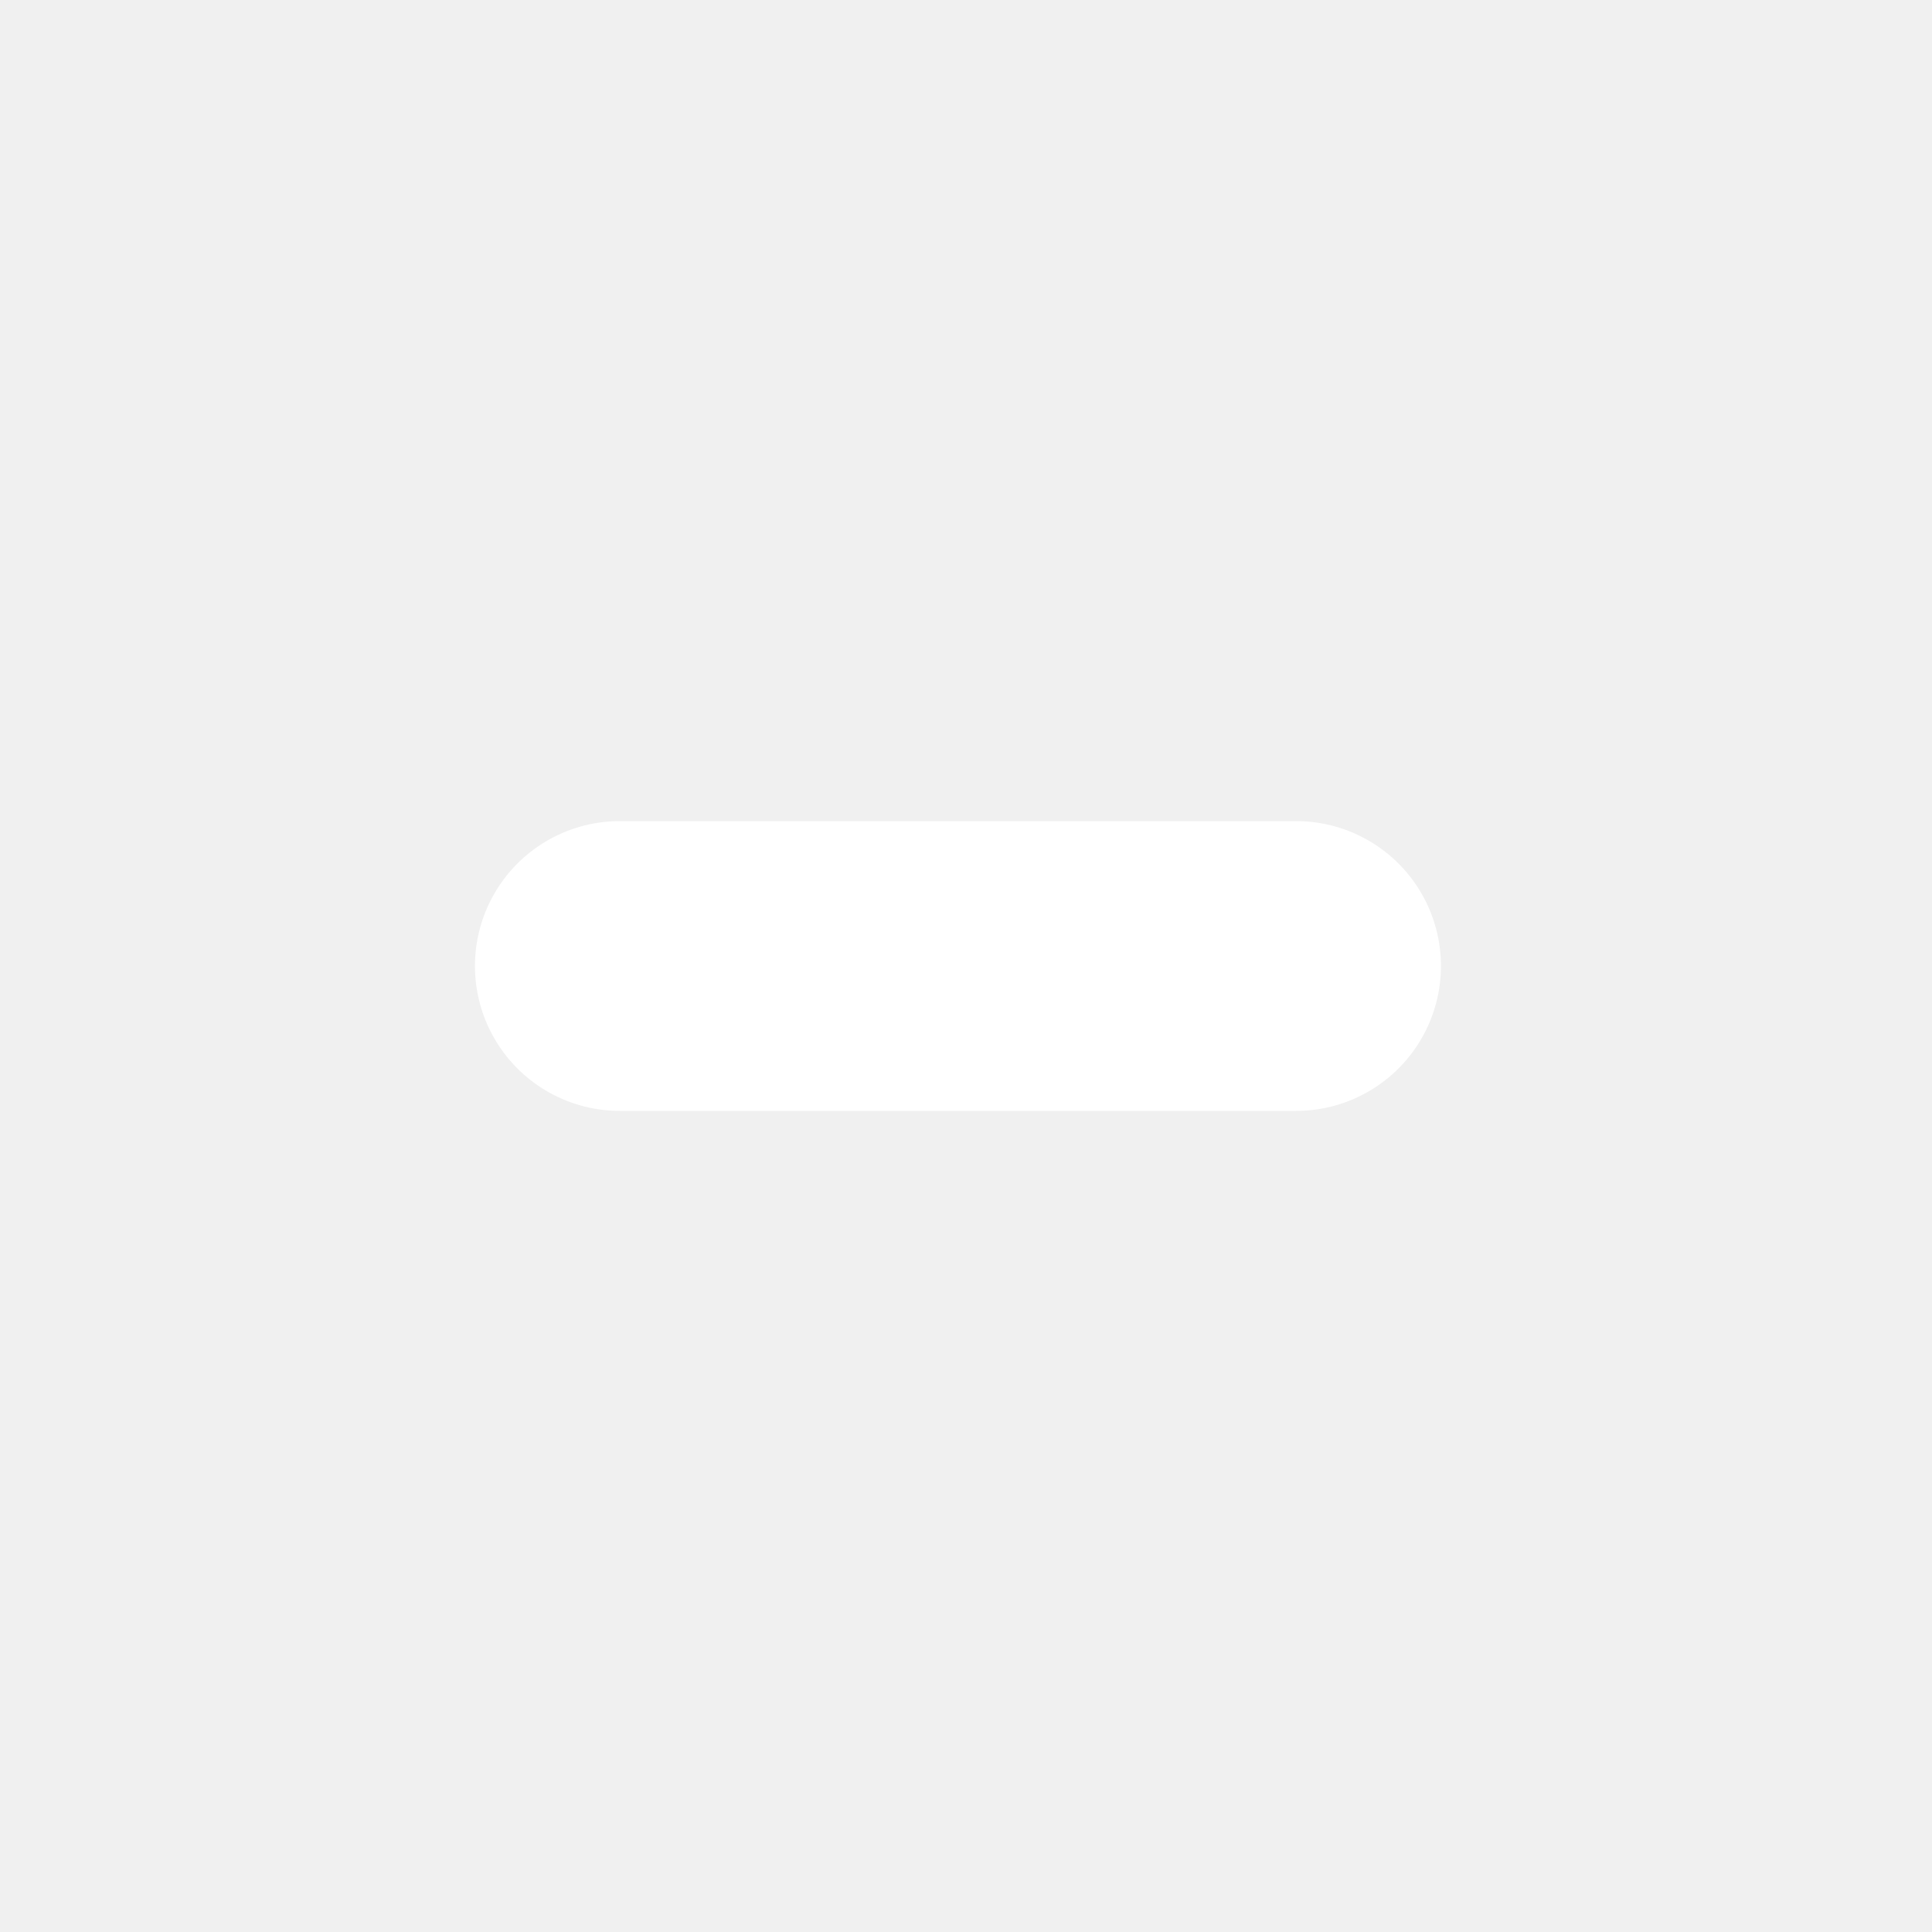
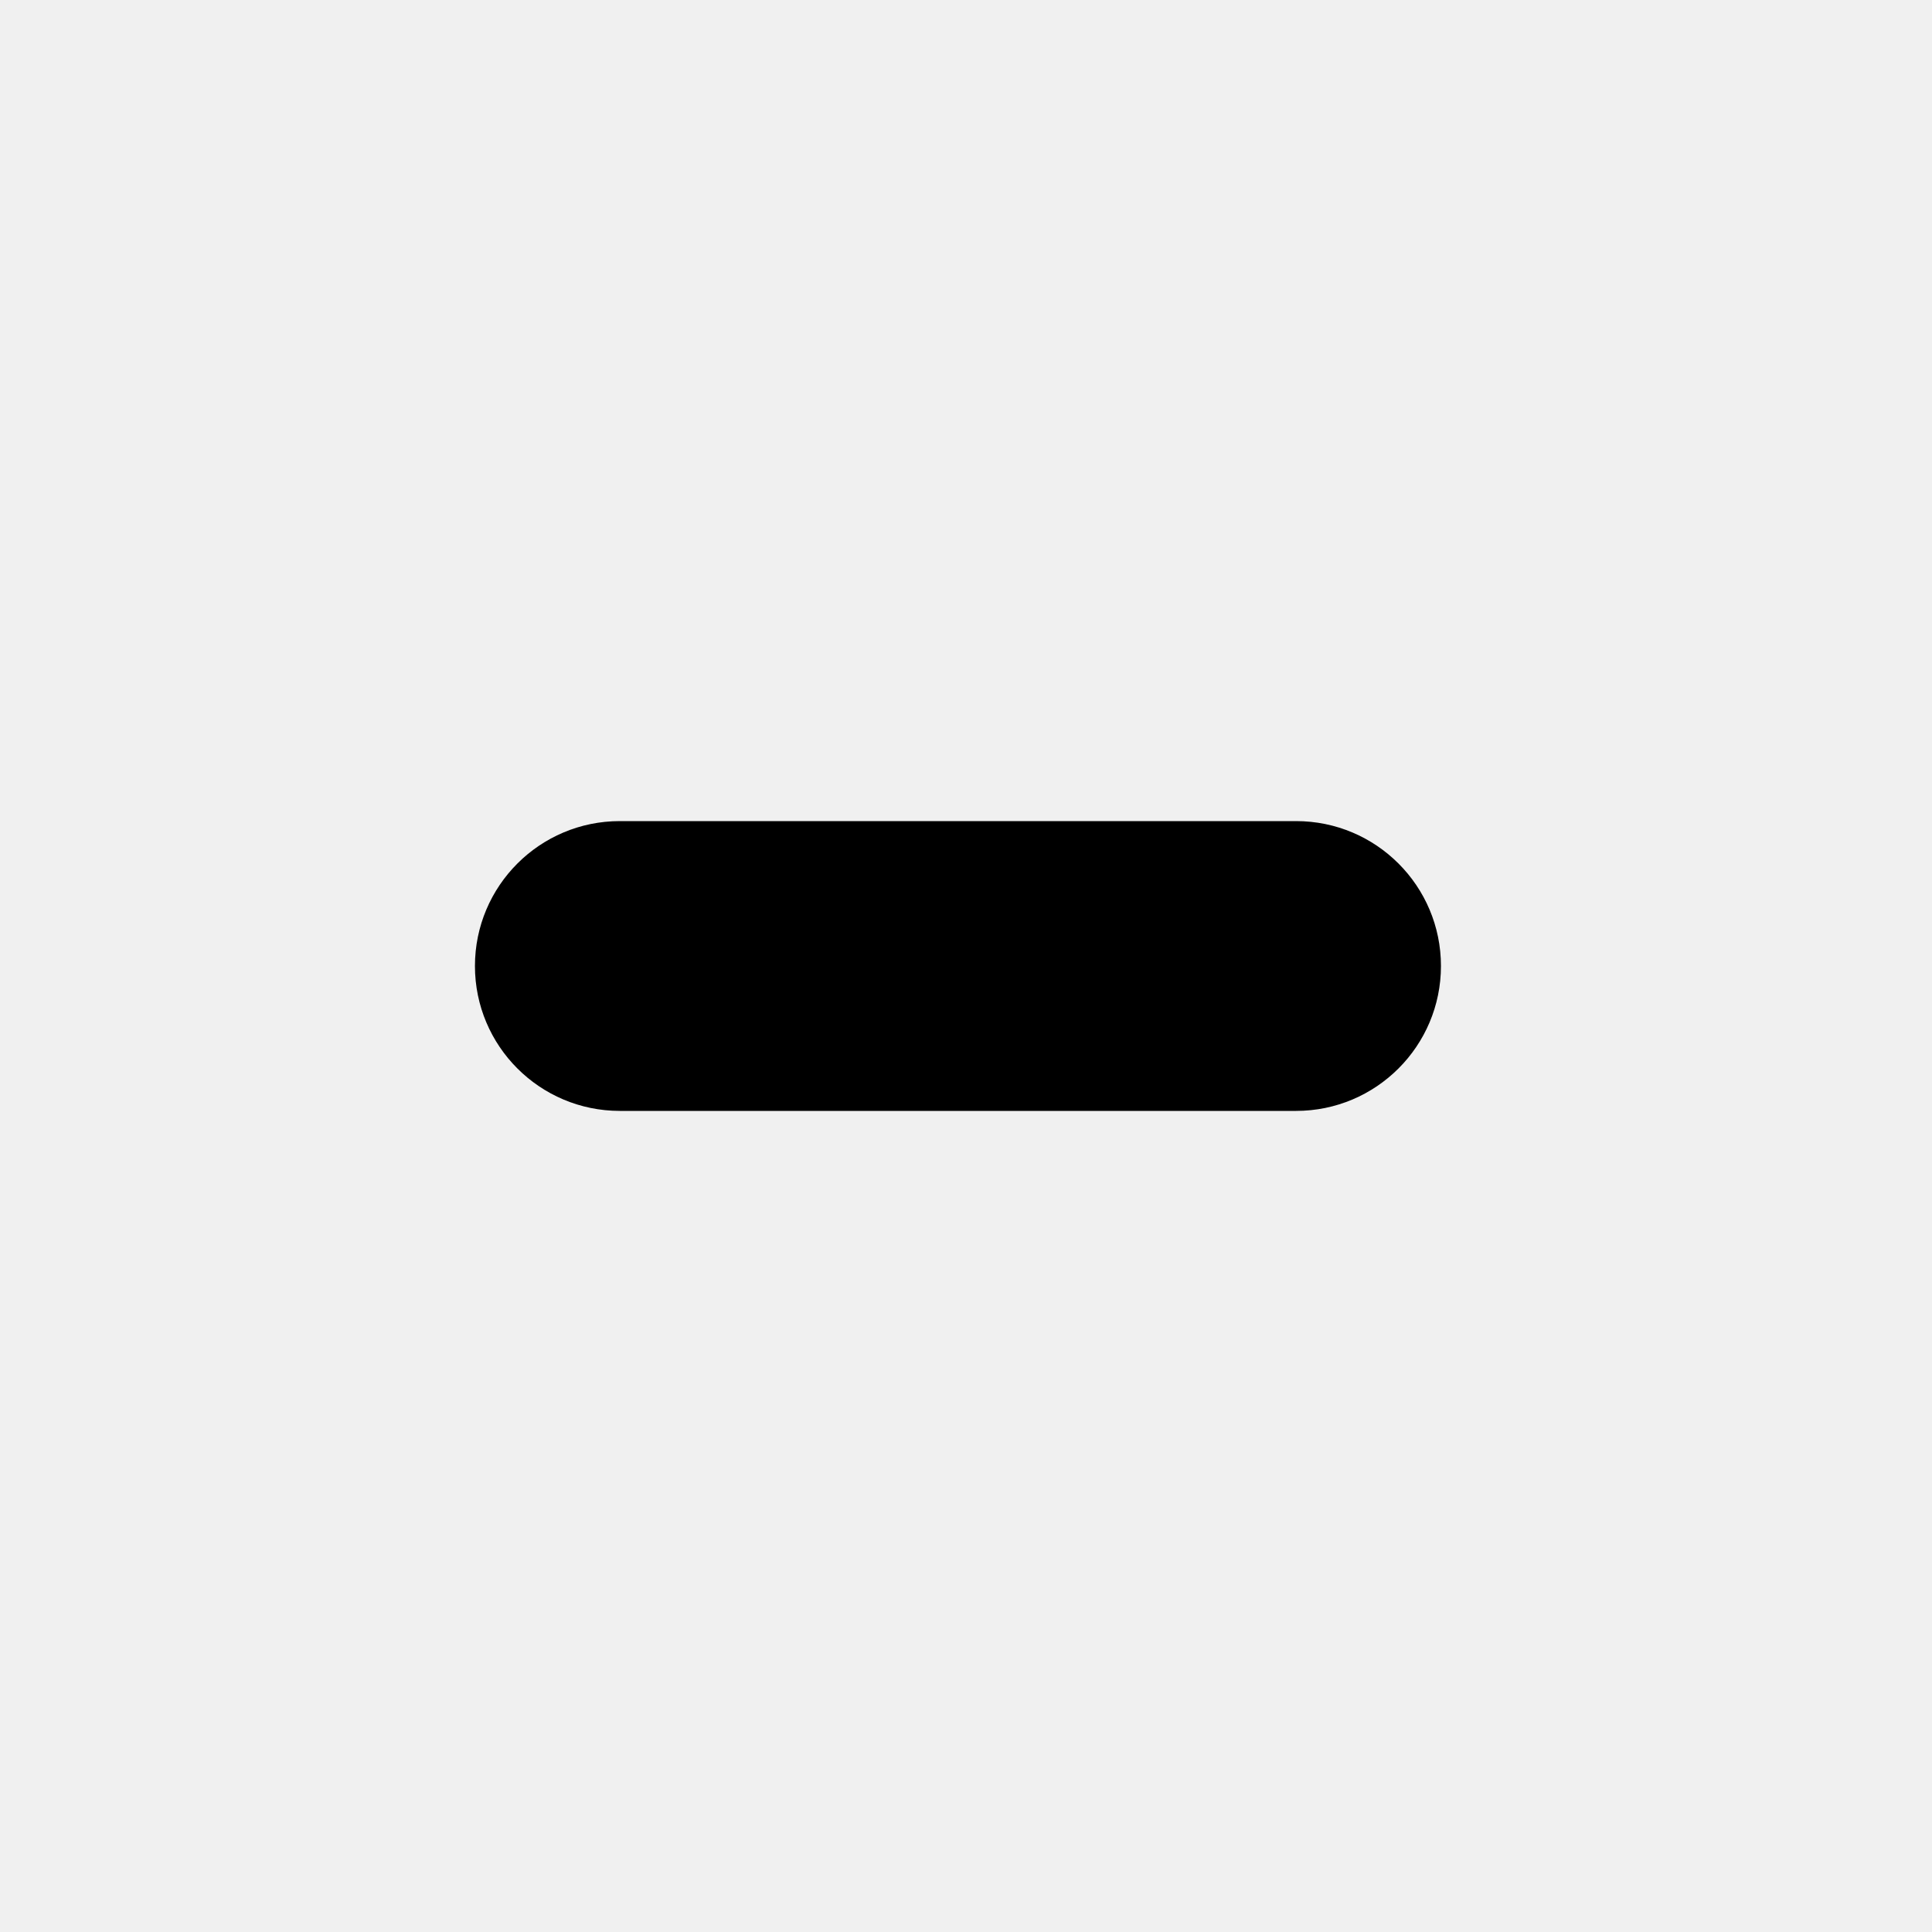
<svg xmlns="http://www.w3.org/2000/svg" viewBox="0 0 24 24">
-   <path stroke="#fff" stroke-linecap="round" stroke-width="3.6" d="M7.7 12h8.4" />
+   <path d="M7.7 10.2h8.4a1.8 1.8 0 0 1 0 3.6H7.7a1.8 1.8 0 0 1 0-3.6" />
</svg>
